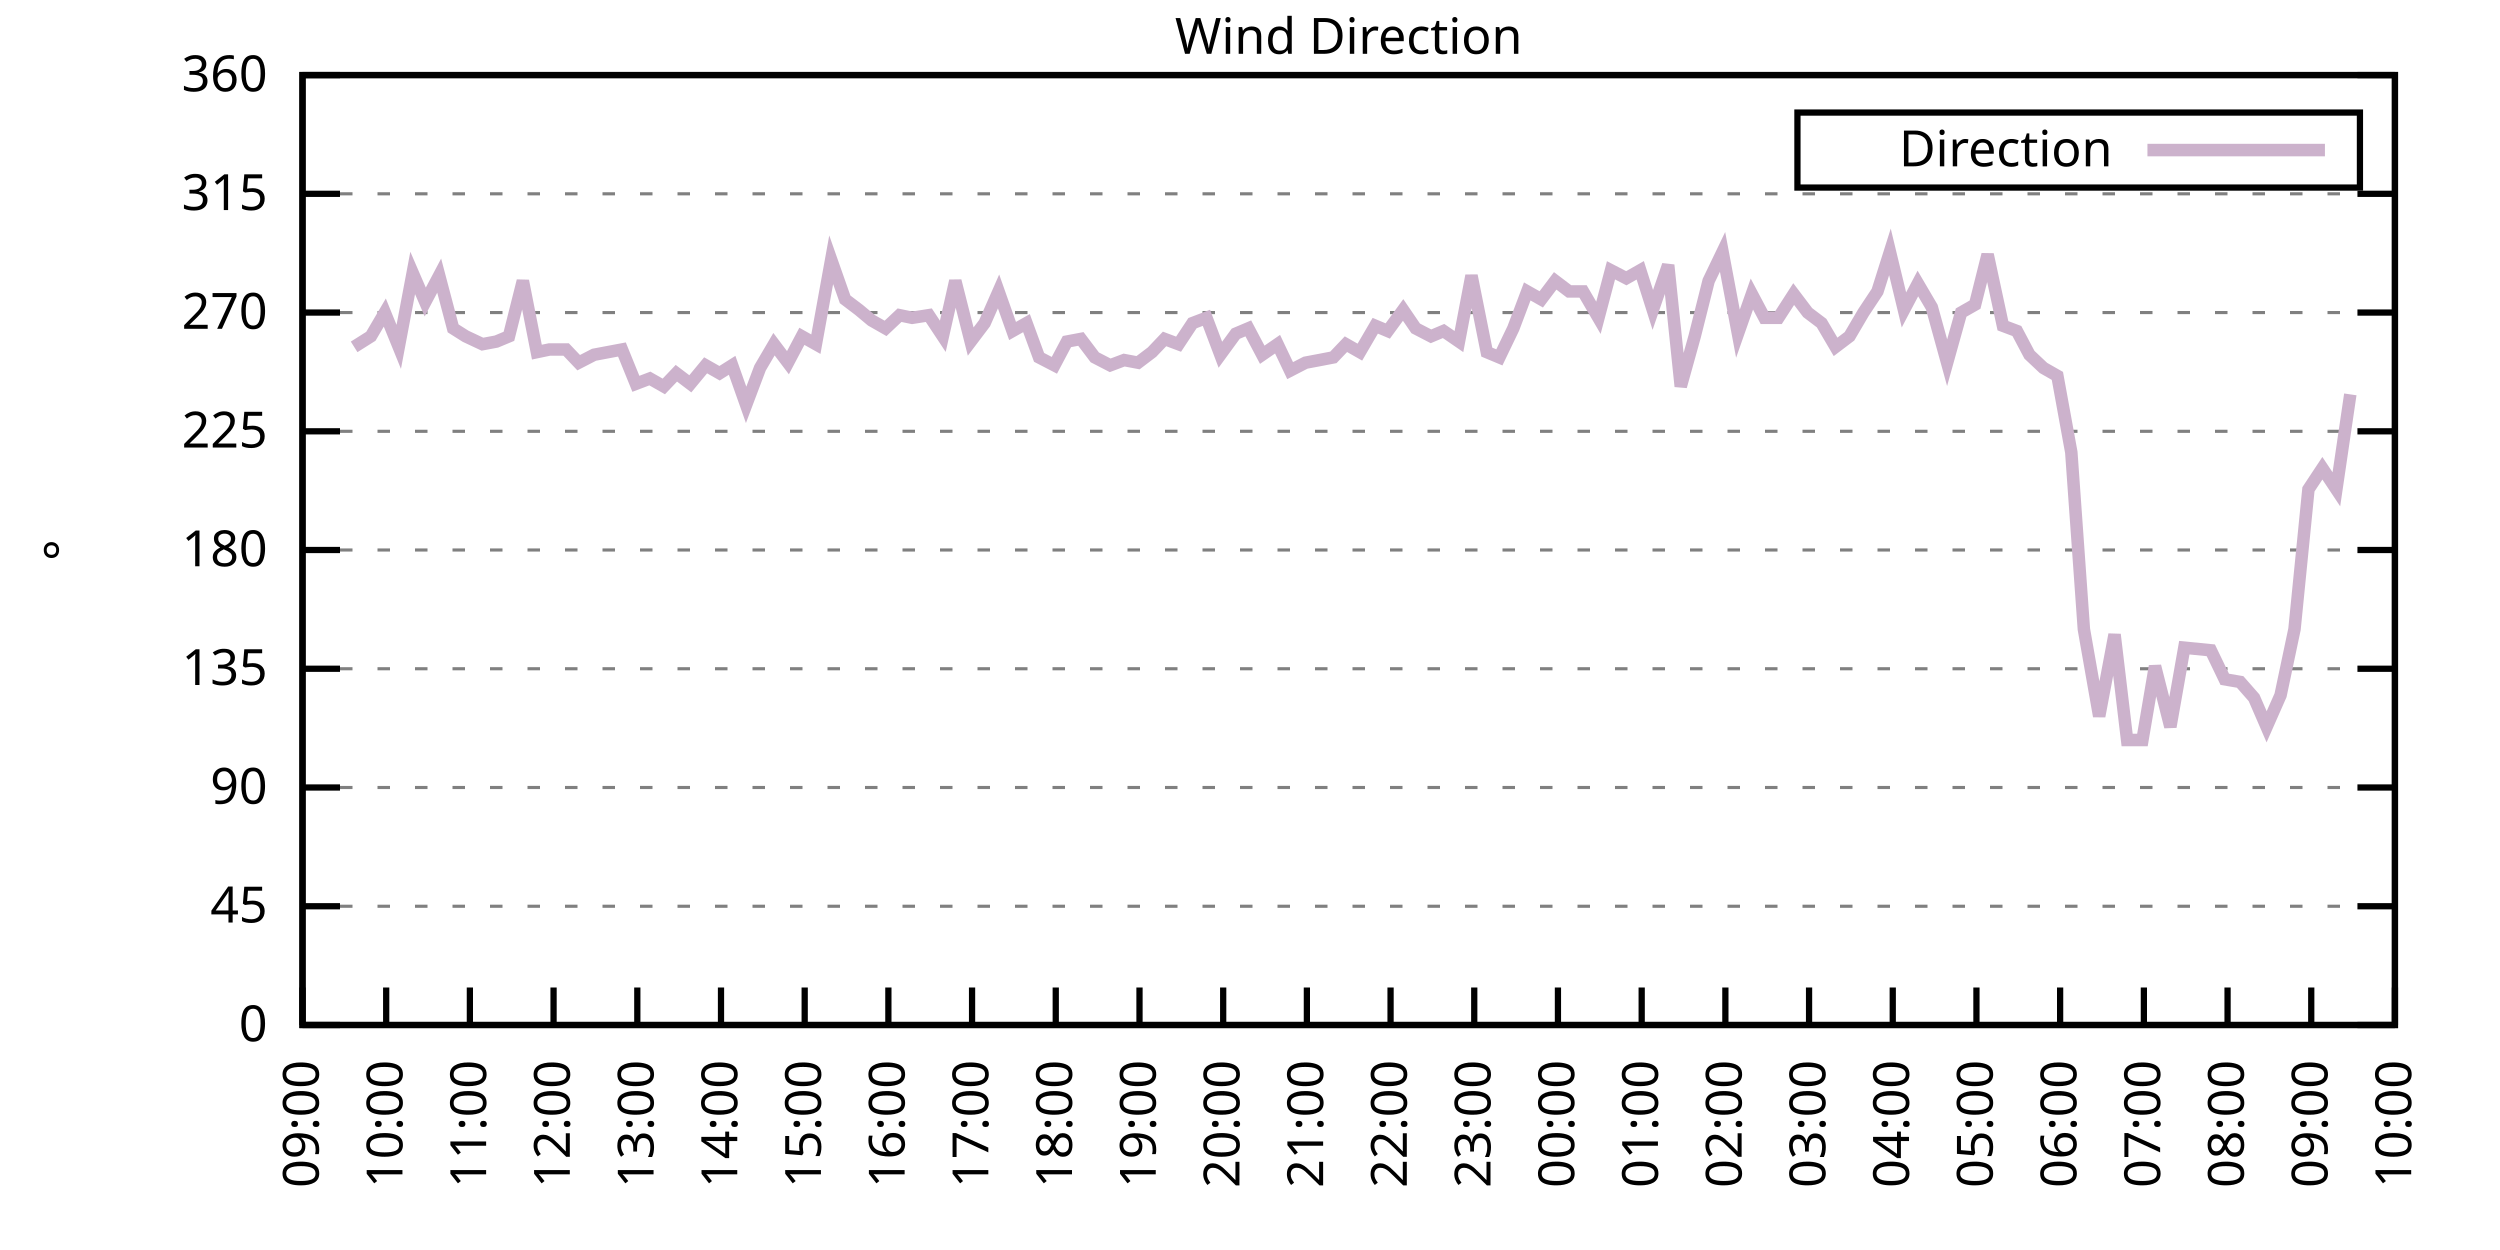
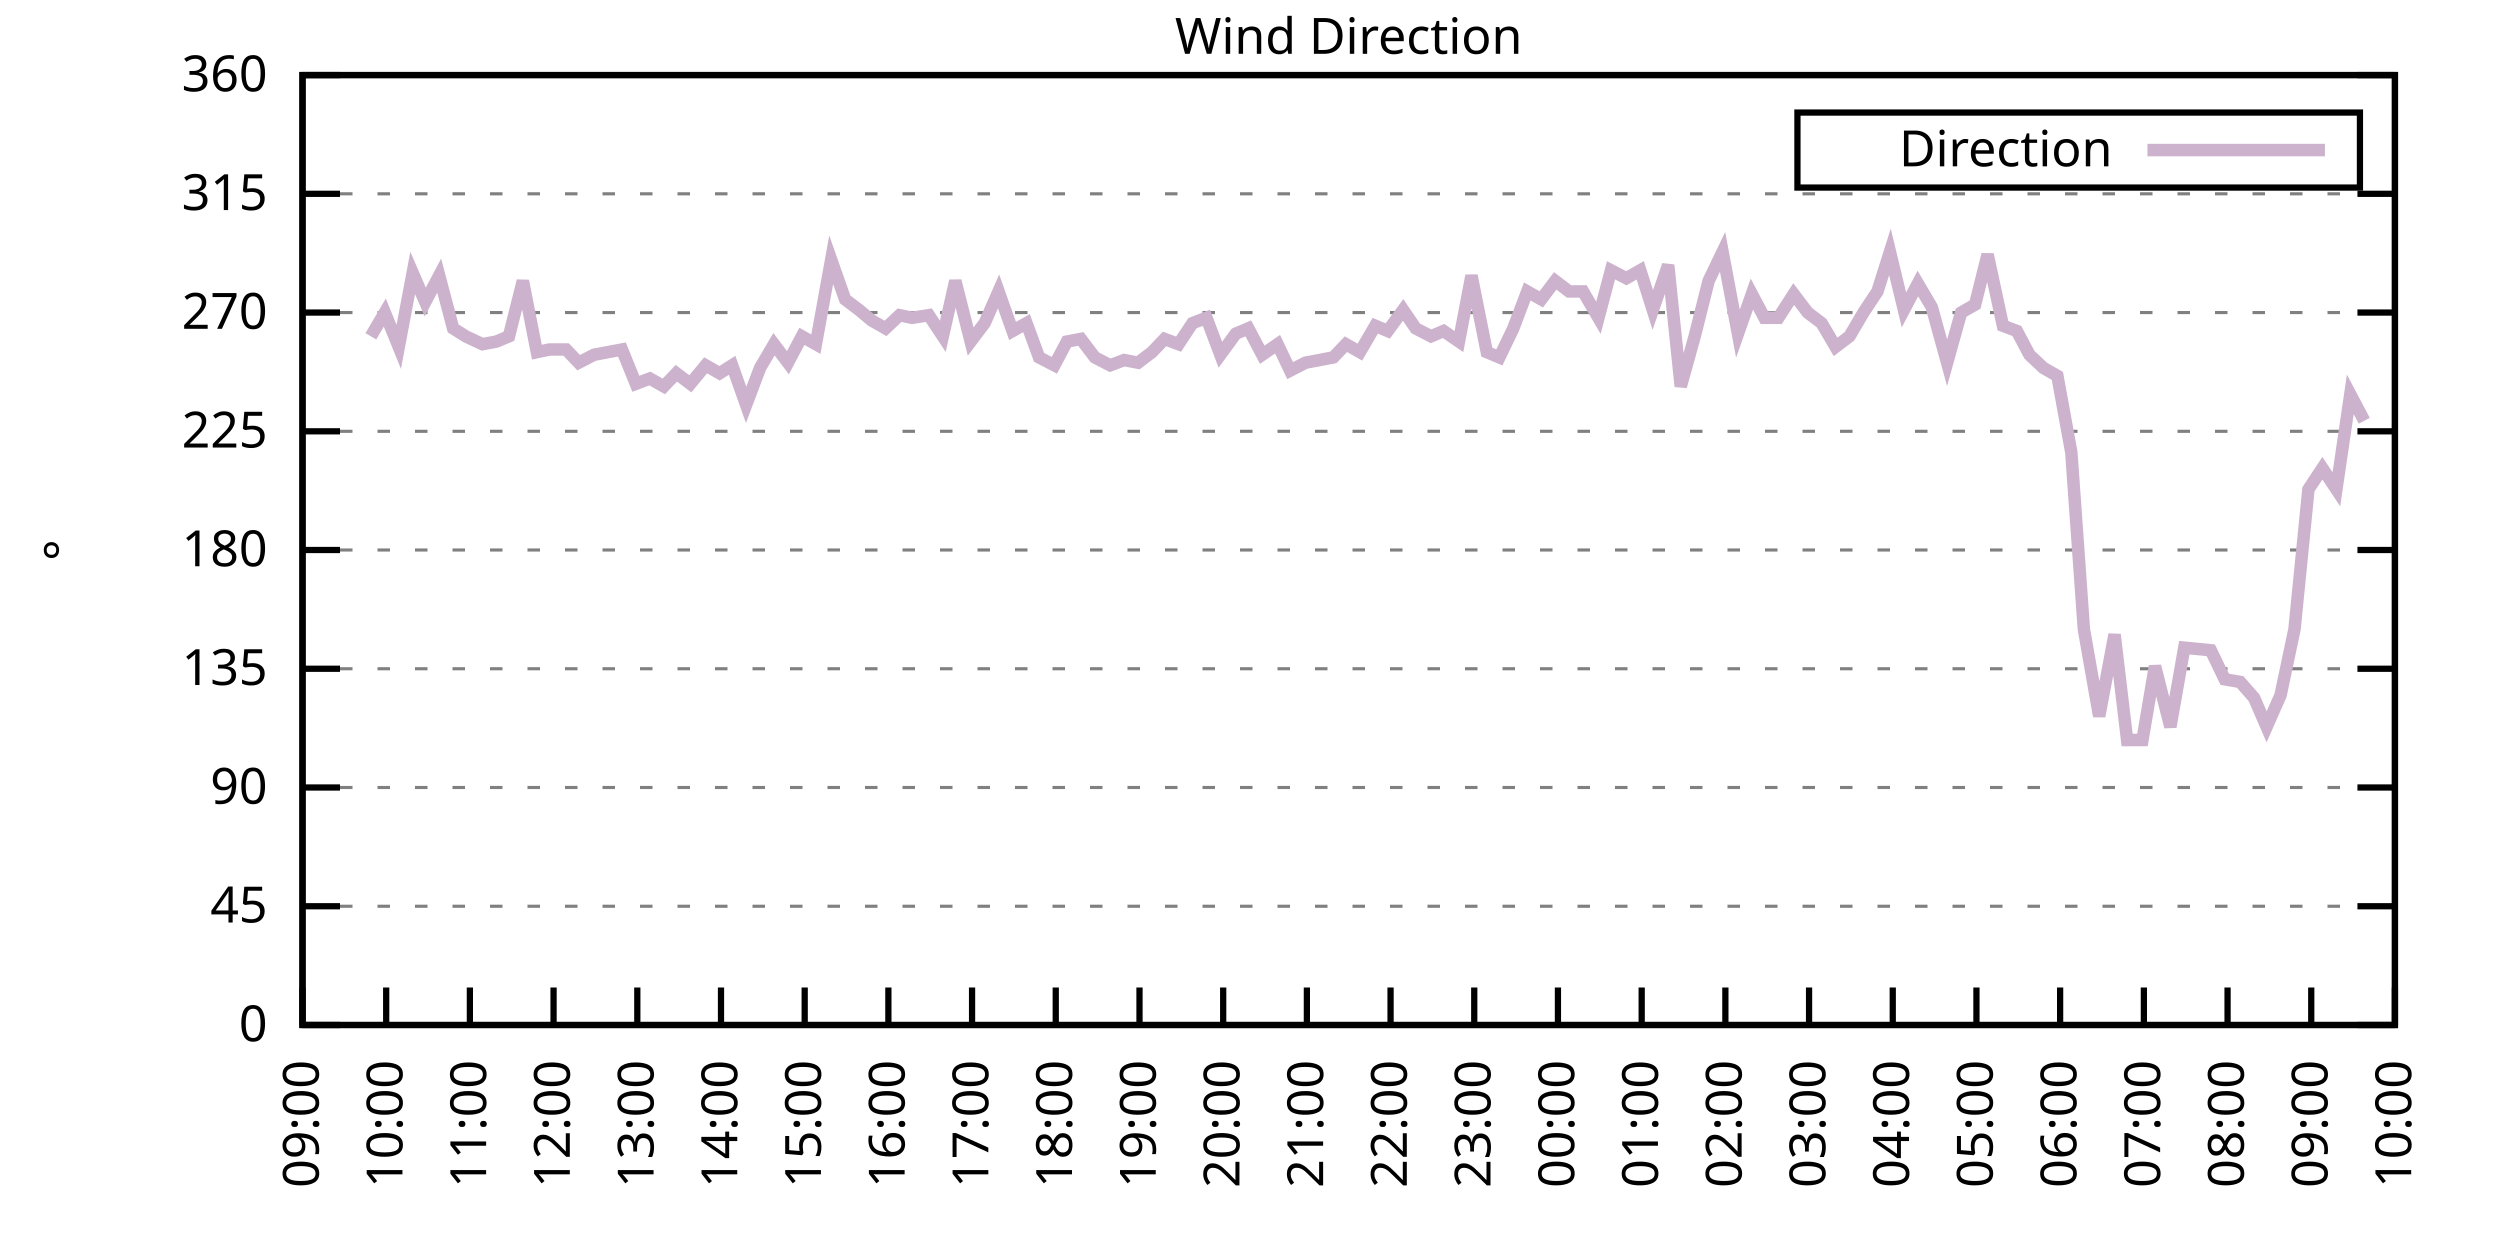
<svg xmlns="http://www.w3.org/2000/svg" xmlns:xlink="http://www.w3.org/1999/xlink" width="400" height="200" viewBox="0 0 400 200">
  <g id="gnuplot_canvas">
    <rect x="0" y="0" width="400" height="200" fill="none" />
    <defs>
      <circle id="gpDot" r="0.5" stroke-width="0.5" stroke="currentColor" />
      <path id="gpPt0" stroke-width="0.333" stroke="currentColor" d="M-1,0 h2 M0,-1 v2" />
      <path id="gpPt1" stroke-width="0.333" stroke="currentColor" d="M-1,-1 L1,1 M1,-1 L-1,1" />
      <path id="gpPt2" stroke-width="0.333" stroke="currentColor" d="M-1,0 L1,0 M0,-1 L0,1 M-1,-1 L1,1 M-1,1 L1,-1" />
      <rect id="gpPt3" stroke-width="0.333" stroke="currentColor" x="-1" y="-1" width="2" height="2" />
      <rect id="gpPt4" stroke-width="0.333" stroke="currentColor" fill="currentColor" x="-1" y="-1" width="2" height="2" />
      <circle id="gpPt5" stroke-width="0.333" stroke="currentColor" cx="0" cy="0" r="1" />
      <use xlink:href="#gpPt5" id="gpPt6" fill="currentColor" stroke="none" />
      <path id="gpPt7" stroke-width="0.333" stroke="currentColor" d="M0,-1.33 L-1.33,0.67 L1.33,0.67 z" />
      <use xlink:href="#gpPt7" id="gpPt8" fill="currentColor" stroke="none" />
      <use xlink:href="#gpPt7" id="gpPt9" stroke="currentColor" transform="rotate(180)" />
      <use xlink:href="#gpPt9" id="gpPt10" fill="currentColor" stroke="none" />
      <use xlink:href="#gpPt3" id="gpPt11" stroke="currentColor" transform="rotate(45)" />
      <use xlink:href="#gpPt11" id="gpPt12" fill="currentColor" stroke="none" />
      <path id="gpPt13" stroke-width="0.333" stroke="currentColor" d="M0,1.330 L1.265,0.411 L0.782,-1.067 L-0.782,-1.076 L-1.265,0.411 z" />
      <use xlink:href="#gpPt13" id="gpPt14" fill="currentColor" stroke="none" />
      <filter id="textbox" filterUnits="objectBoundingBox" x="0" y="0" height="1" width="1">
        <feFlood flood-color="white" flood-opacity="1" result="bgnd" />
        <feComposite in="SourceGraphic" in2="bgnd" operator="atop" />
      </filter>
      <filter id="greybox" filterUnits="objectBoundingBox" x="0" y="0" height="1" width="1">
        <feFlood flood-color="lightgrey" flood-opacity="1" result="grey" />
        <feComposite in="SourceGraphic" in2="grey" operator="atop" />
      </filter>
    </defs>
    <g fill="none" color="white" stroke="currentColor" stroke-width="1.00" stroke-linecap="butt" stroke-linejoin="miter">
</g>
    <g fill="none" color="black" stroke="currentColor" stroke-width="1.00" stroke-linecap="butt" stroke-linejoin="miter">
      <g stroke="none" shape-rendering="crispEdges">
        <polygon fill="rgb(255, 255, 255)" points="48.40,164.00 383.18,164.00 383.18,12.02 48.40,12.02 " />
      </g>
    </g>
    <g fill="none" color="black" stroke="currentColor" stroke-width="1.00" stroke-linecap="butt" stroke-linejoin="miter">
</g>
    <g fill="none" color="black" stroke="black" stroke-width="0.50" stroke-linecap="butt" stroke-linejoin="miter">
</g>
    <g fill="none" color="gray" stroke="currentColor" stroke-width="0.50" stroke-linecap="butt" stroke-linejoin="miter">
      <path stroke="gray" stroke-dasharray="2,4" class="gridline" d="M48.40,164.00 L383.19,164.00  " />
    </g>
    <g fill="none" color="gray" stroke="gray" stroke-width="1.00" stroke-linecap="butt" stroke-linejoin="miter">
</g>
    <g fill="none" color="black" stroke="currentColor" stroke-width="1.00" stroke-linecap="butt" stroke-linejoin="miter">
      <path stroke="black" d="M48.40,164.00 L54.40,164.00 M383.19,164.00 L377.19,164.00  " />
      <g transform="translate(42.80,166.60)" stroke="none" fill="black" font-family="Sans" font-size="8.00" text-anchor="end">
        <text>
          <tspan font-family="Sans"> 0</tspan>
        </text>
      </g>
    </g>
    <g fill="none" color="black" stroke="currentColor" stroke-width="1.00" stroke-linecap="butt" stroke-linejoin="miter">
</g>
    <g fill="none" color="black" stroke="black" stroke-width="0.50" stroke-linecap="butt" stroke-linejoin="miter">
</g>
    <g fill="none" color="gray" stroke="currentColor" stroke-width="0.50" stroke-linecap="butt" stroke-linejoin="miter">
      <path stroke="gray" stroke-dasharray="2,4" class="gridline" d="M48.40,145.00 L383.19,145.00  " />
    </g>
    <g fill="none" color="gray" stroke="gray" stroke-width="1.00" stroke-linecap="butt" stroke-linejoin="miter">
</g>
    <g fill="none" color="black" stroke="currentColor" stroke-width="1.00" stroke-linecap="butt" stroke-linejoin="miter">
      <path stroke="black" d="M48.40,145.00 L54.40,145.00 M383.19,145.00 L377.19,145.00  " />
      <g transform="translate(42.80,147.60)" stroke="none" fill="black" font-family="Sans" font-size="8.00" text-anchor="end">
        <text>
          <tspan font-family="Sans"> 45</tspan>
        </text>
      </g>
    </g>
    <g fill="none" color="black" stroke="currentColor" stroke-width="1.00" stroke-linecap="butt" stroke-linejoin="miter">
</g>
    <g fill="none" color="black" stroke="black" stroke-width="0.50" stroke-linecap="butt" stroke-linejoin="miter">
</g>
    <g fill="none" color="gray" stroke="currentColor" stroke-width="0.50" stroke-linecap="butt" stroke-linejoin="miter">
      <path stroke="gray" stroke-dasharray="2,4" class="gridline" d="M48.40,126.00 L383.19,126.00  " />
    </g>
    <g fill="none" color="gray" stroke="gray" stroke-width="1.00" stroke-linecap="butt" stroke-linejoin="miter">
</g>
    <g fill="none" color="black" stroke="currentColor" stroke-width="1.00" stroke-linecap="butt" stroke-linejoin="miter">
      <path stroke="black" d="M48.40,126.00 L54.40,126.00 M383.19,126.00 L377.19,126.00  " />
      <g transform="translate(42.80,128.60)" stroke="none" fill="black" font-family="Sans" font-size="8.00" text-anchor="end">
        <text>
          <tspan font-family="Sans"> 90</tspan>
        </text>
      </g>
    </g>
    <g fill="none" color="black" stroke="currentColor" stroke-width="1.00" stroke-linecap="butt" stroke-linejoin="miter">
</g>
    <g fill="none" color="black" stroke="black" stroke-width="0.50" stroke-linecap="butt" stroke-linejoin="miter">
</g>
    <g fill="none" color="gray" stroke="currentColor" stroke-width="0.50" stroke-linecap="butt" stroke-linejoin="miter">
      <path stroke="gray" stroke-dasharray="2,4" class="gridline" d="M48.40,107.00 L383.19,107.00  " />
    </g>
    <g fill="none" color="gray" stroke="gray" stroke-width="1.00" stroke-linecap="butt" stroke-linejoin="miter">
</g>
    <g fill="none" color="black" stroke="currentColor" stroke-width="1.00" stroke-linecap="butt" stroke-linejoin="miter">
      <path stroke="black" d="M48.40,107.00 L54.40,107.00 M383.19,107.00 L377.19,107.00  " />
      <g transform="translate(42.80,109.60)" stroke="none" fill="black" font-family="Sans" font-size="8.00" text-anchor="end">
        <text>
          <tspan font-family="Sans"> 135</tspan>
        </text>
      </g>
    </g>
    <g fill="none" color="black" stroke="currentColor" stroke-width="1.00" stroke-linecap="butt" stroke-linejoin="miter">
</g>
    <g fill="none" color="black" stroke="black" stroke-width="0.50" stroke-linecap="butt" stroke-linejoin="miter">
</g>
    <g fill="none" color="gray" stroke="currentColor" stroke-width="0.50" stroke-linecap="butt" stroke-linejoin="miter">
      <path stroke="gray" stroke-dasharray="2,4" class="gridline" d="M48.40,88.00 L383.19,88.00  " />
    </g>
    <g fill="none" color="gray" stroke="gray" stroke-width="1.00" stroke-linecap="butt" stroke-linejoin="miter">
</g>
    <g fill="none" color="black" stroke="currentColor" stroke-width="1.00" stroke-linecap="butt" stroke-linejoin="miter">
      <path stroke="black" d="M48.40,88.00 L54.40,88.00 M383.19,88.00 L377.19,88.00  " />
      <g transform="translate(42.80,90.60)" stroke="none" fill="black" font-family="Sans" font-size="8.00" text-anchor="end">
        <text>
          <tspan font-family="Sans"> 180</tspan>
        </text>
      </g>
    </g>
    <g fill="none" color="black" stroke="currentColor" stroke-width="1.00" stroke-linecap="butt" stroke-linejoin="miter">
</g>
    <g fill="none" color="black" stroke="black" stroke-width="0.50" stroke-linecap="butt" stroke-linejoin="miter">
</g>
    <g fill="none" color="gray" stroke="currentColor" stroke-width="0.50" stroke-linecap="butt" stroke-linejoin="miter">
      <path stroke="gray" stroke-dasharray="2,4" class="gridline" d="M48.40,69.01 L383.19,69.01  " />
    </g>
    <g fill="none" color="gray" stroke="gray" stroke-width="1.00" stroke-linecap="butt" stroke-linejoin="miter">
</g>
    <g fill="none" color="black" stroke="currentColor" stroke-width="1.00" stroke-linecap="butt" stroke-linejoin="miter">
      <path stroke="black" d="M48.40,69.01 L54.40,69.01 M383.19,69.01 L377.19,69.01  " />
      <g transform="translate(42.80,71.61)" stroke="none" fill="black" font-family="Sans" font-size="8.00" text-anchor="end">
        <text>
          <tspan font-family="Sans"> 225</tspan>
        </text>
      </g>
    </g>
    <g fill="none" color="black" stroke="currentColor" stroke-width="1.00" stroke-linecap="butt" stroke-linejoin="miter">
</g>
    <g fill="none" color="black" stroke="black" stroke-width="0.50" stroke-linecap="butt" stroke-linejoin="miter">
</g>
    <g fill="none" color="gray" stroke="currentColor" stroke-width="0.50" stroke-linecap="butt" stroke-linejoin="miter">
      <path stroke="gray" stroke-dasharray="2,4" class="gridline" d="M48.40,50.01 L383.19,50.01  " />
    </g>
    <g fill="none" color="gray" stroke="gray" stroke-width="1.00" stroke-linecap="butt" stroke-linejoin="miter">
</g>
    <g fill="none" color="black" stroke="currentColor" stroke-width="1.00" stroke-linecap="butt" stroke-linejoin="miter">
      <path stroke="black" d="M48.40,50.01 L54.40,50.01 M383.19,50.01 L377.19,50.01  " />
      <g transform="translate(42.80,52.61)" stroke="none" fill="black" font-family="Sans" font-size="8.00" text-anchor="end">
        <text>
          <tspan font-family="Sans"> 270</tspan>
        </text>
      </g>
    </g>
    <g fill="none" color="black" stroke="currentColor" stroke-width="1.00" stroke-linecap="butt" stroke-linejoin="miter">
</g>
    <g fill="none" color="black" stroke="black" stroke-width="0.50" stroke-linecap="butt" stroke-linejoin="miter">
</g>
    <g fill="none" color="gray" stroke="currentColor" stroke-width="0.50" stroke-linecap="butt" stroke-linejoin="miter">
      <path stroke="gray" stroke-dasharray="2,4" class="gridline" d="M48.40,31.01 L383.19,31.01  " />
    </g>
    <g fill="none" color="gray" stroke="gray" stroke-width="1.00" stroke-linecap="butt" stroke-linejoin="miter">
</g>
    <g fill="none" color="black" stroke="currentColor" stroke-width="1.00" stroke-linecap="butt" stroke-linejoin="miter">
      <path stroke="black" d="M48.40,31.01 L54.40,31.01 M383.19,31.01 L377.19,31.01  " />
      <g transform="translate(42.80,33.61)" stroke="none" fill="black" font-family="Sans" font-size="8.00" text-anchor="end">
        <text>
          <tspan font-family="Sans"> 315</tspan>
        </text>
      </g>
    </g>
    <g fill="none" color="black" stroke="currentColor" stroke-width="1.00" stroke-linecap="butt" stroke-linejoin="miter">
</g>
    <g fill="none" color="black" stroke="black" stroke-width="0.50" stroke-linecap="butt" stroke-linejoin="miter">
</g>
    <g fill="none" color="gray" stroke="currentColor" stroke-width="0.50" stroke-linecap="butt" stroke-linejoin="miter">
      <path stroke="gray" stroke-dasharray="2,4" class="gridline" d="M48.40,12.01 L383.19,12.01  " />
    </g>
    <g fill="none" color="gray" stroke="gray" stroke-width="1.00" stroke-linecap="butt" stroke-linejoin="miter">
</g>
    <g fill="none" color="black" stroke="currentColor" stroke-width="1.00" stroke-linecap="butt" stroke-linejoin="miter">
      <path stroke="black" d="M48.40,12.01 L54.40,12.01 M383.19,12.01 L377.19,12.01  " />
      <g transform="translate(42.80,14.61)" stroke="none" fill="black" font-family="Sans" font-size="8.00" text-anchor="end">
        <text>
          <tspan font-family="Sans"> 360</tspan>
        </text>
      </g>
    </g>
    <g fill="none" color="black" stroke="currentColor" stroke-width="1.00" stroke-linecap="butt" stroke-linejoin="miter">
      <path stroke="black" d="M48.40,164.00 L48.40,158.00  " />
      <g transform="translate(51.00,169.60) rotate(270.00)" stroke="none" fill="black" font-family="Sans" font-size="8.00" text-anchor="end">
        <text>
          <tspan font-family="Sans">09:00</tspan>
        </text>
      </g>
    </g>
    <g fill="none" color="black" stroke="currentColor" stroke-width="1.00" stroke-linecap="butt" stroke-linejoin="miter">
      <path stroke="black" d="M61.79,164.00 L61.79,158.00  " />
      <g transform="translate(64.39,169.60) rotate(270.00)" stroke="none" fill="black" font-family="Sans" font-size="8.00" text-anchor="end">
        <text>
          <tspan font-family="Sans">10:00</tspan>
        </text>
      </g>
    </g>
    <g fill="none" color="black" stroke="currentColor" stroke-width="1.00" stroke-linecap="butt" stroke-linejoin="miter">
      <path stroke="black" d="M75.18,164.00 L75.18,158.00  " />
      <g transform="translate(77.78,169.60) rotate(270.00)" stroke="none" fill="black" font-family="Sans" font-size="8.00" text-anchor="end">
        <text>
          <tspan font-family="Sans">11:00</tspan>
        </text>
      </g>
    </g>
    <g fill="none" color="black" stroke="currentColor" stroke-width="1.00" stroke-linecap="butt" stroke-linejoin="miter">
      <path stroke="black" d="M88.57,164.00 L88.57,158.00  " />
      <g transform="translate(91.17,169.60) rotate(270.00)" stroke="none" fill="black" font-family="Sans" font-size="8.00" text-anchor="end">
        <text>
          <tspan font-family="Sans">12:00</tspan>
        </text>
      </g>
    </g>
    <g fill="none" color="black" stroke="currentColor" stroke-width="1.00" stroke-linecap="butt" stroke-linejoin="miter">
      <path stroke="black" d="M101.97,164.00 L101.97,158.00  " />
      <g transform="translate(104.57,169.60) rotate(270.00)" stroke="none" fill="black" font-family="Sans" font-size="8.00" text-anchor="end">
        <text>
          <tspan font-family="Sans">13:00</tspan>
        </text>
      </g>
    </g>
    <g fill="none" color="black" stroke="currentColor" stroke-width="1.00" stroke-linecap="butt" stroke-linejoin="miter">
      <path stroke="black" d="M115.36,164.00 L115.36,158.00  " />
      <g transform="translate(117.96,169.60) rotate(270.00)" stroke="none" fill="black" font-family="Sans" font-size="8.00" text-anchor="end">
        <text>
          <tspan font-family="Sans">14:00</tspan>
        </text>
      </g>
    </g>
    <g fill="none" color="black" stroke="currentColor" stroke-width="1.00" stroke-linecap="butt" stroke-linejoin="miter">
      <path stroke="black" d="M128.75,164.00 L128.75,158.00  " />
      <g transform="translate(131.35,169.60) rotate(270.00)" stroke="none" fill="black" font-family="Sans" font-size="8.00" text-anchor="end">
        <text>
          <tspan font-family="Sans">15:00</tspan>
        </text>
      </g>
    </g>
    <g fill="none" color="black" stroke="currentColor" stroke-width="1.00" stroke-linecap="butt" stroke-linejoin="miter">
      <path stroke="black" d="M142.14,164.00 L142.14,158.00  " />
      <g transform="translate(144.74,169.60) rotate(270.00)" stroke="none" fill="black" font-family="Sans" font-size="8.00" text-anchor="end">
        <text>
          <tspan font-family="Sans">16:00</tspan>
        </text>
      </g>
    </g>
    <g fill="none" color="black" stroke="currentColor" stroke-width="1.00" stroke-linecap="butt" stroke-linejoin="miter">
      <path stroke="black" d="M155.53,164.00 L155.53,158.00  " />
      <g transform="translate(158.13,169.60) rotate(270.00)" stroke="none" fill="black" font-family="Sans" font-size="8.00" text-anchor="end">
        <text>
          <tspan font-family="Sans">17:00</tspan>
        </text>
      </g>
    </g>
    <g fill="none" color="black" stroke="currentColor" stroke-width="1.00" stroke-linecap="butt" stroke-linejoin="miter">
      <path stroke="black" d="M168.92,164.00 L168.92,158.00  " />
      <g transform="translate(171.52,169.60) rotate(270.00)" stroke="none" fill="black" font-family="Sans" font-size="8.00" text-anchor="end">
        <text>
          <tspan font-family="Sans">18:00</tspan>
        </text>
      </g>
    </g>
    <g fill="none" color="black" stroke="currentColor" stroke-width="1.00" stroke-linecap="butt" stroke-linejoin="miter">
      <path stroke="black" d="M182.32,164.00 L182.32,158.00  " />
      <g transform="translate(184.92,169.60) rotate(270.00)" stroke="none" fill="black" font-family="Sans" font-size="8.00" text-anchor="end">
        <text>
          <tspan font-family="Sans">19:00</tspan>
        </text>
      </g>
    </g>
    <g fill="none" color="black" stroke="currentColor" stroke-width="1.00" stroke-linecap="butt" stroke-linejoin="miter">
      <path stroke="black" d="M195.71,164.00 L195.71,158.00  " />
      <g transform="translate(198.31,169.60) rotate(270.00)" stroke="none" fill="black" font-family="Sans" font-size="8.00" text-anchor="end">
        <text>
          <tspan font-family="Sans">20:00</tspan>
        </text>
      </g>
    </g>
    <g fill="none" color="black" stroke="currentColor" stroke-width="1.00" stroke-linecap="butt" stroke-linejoin="miter">
      <path stroke="black" d="M209.10,164.00 L209.10,158.00  " />
      <g transform="translate(211.70,169.60) rotate(270.00)" stroke="none" fill="black" font-family="Sans" font-size="8.00" text-anchor="end">
        <text>
          <tspan font-family="Sans">21:00</tspan>
        </text>
      </g>
    </g>
    <g fill="none" color="black" stroke="currentColor" stroke-width="1.00" stroke-linecap="butt" stroke-linejoin="miter">
      <path stroke="black" d="M222.49,164.00 L222.49,158.00  " />
      <g transform="translate(225.09,169.60) rotate(270.00)" stroke="none" fill="black" font-family="Sans" font-size="8.00" text-anchor="end">
        <text>
          <tspan font-family="Sans">22:00</tspan>
        </text>
      </g>
    </g>
    <g fill="none" color="black" stroke="currentColor" stroke-width="1.00" stroke-linecap="butt" stroke-linejoin="miter">
      <path stroke="black" d="M235.88,164.00 L235.88,158.00  " />
      <g transform="translate(238.48,169.60) rotate(270.00)" stroke="none" fill="black" font-family="Sans" font-size="8.00" text-anchor="end">
        <text>
          <tspan font-family="Sans">23:00</tspan>
        </text>
      </g>
    </g>
    <g fill="none" color="black" stroke="currentColor" stroke-width="1.00" stroke-linecap="butt" stroke-linejoin="miter">
      <path stroke="black" d="M249.27,164.00 L249.27,158.00  " />
      <g transform="translate(251.87,169.60) rotate(270.00)" stroke="none" fill="black" font-family="Sans" font-size="8.00" text-anchor="end">
        <text>
          <tspan font-family="Sans">00:00</tspan>
        </text>
      </g>
    </g>
    <g fill="none" color="black" stroke="currentColor" stroke-width="1.00" stroke-linecap="butt" stroke-linejoin="miter">
      <path stroke="black" d="M262.67,164.00 L262.67,158.00  " />
      <g transform="translate(265.27,169.60) rotate(270.00)" stroke="none" fill="black" font-family="Sans" font-size="8.00" text-anchor="end">
        <text>
          <tspan font-family="Sans">01:00</tspan>
        </text>
      </g>
    </g>
    <g fill="none" color="black" stroke="currentColor" stroke-width="1.00" stroke-linecap="butt" stroke-linejoin="miter">
      <path stroke="black" d="M276.06,164.00 L276.06,158.00  " />
      <g transform="translate(278.66,169.60) rotate(270.00)" stroke="none" fill="black" font-family="Sans" font-size="8.00" text-anchor="end">
        <text>
          <tspan font-family="Sans">02:00</tspan>
        </text>
      </g>
    </g>
    <g fill="none" color="black" stroke="currentColor" stroke-width="1.00" stroke-linecap="butt" stroke-linejoin="miter">
      <path stroke="black" d="M289.45,164.00 L289.45,158.00  " />
      <g transform="translate(292.05,169.60) rotate(270.00)" stroke="none" fill="black" font-family="Sans" font-size="8.00" text-anchor="end">
        <text>
          <tspan font-family="Sans">03:00</tspan>
        </text>
      </g>
    </g>
    <g fill="none" color="black" stroke="currentColor" stroke-width="1.00" stroke-linecap="butt" stroke-linejoin="miter">
      <path stroke="black" d="M302.84,164.00 L302.84,158.00  " />
      <g transform="translate(305.44,169.60) rotate(270.00)" stroke="none" fill="black" font-family="Sans" font-size="8.00" text-anchor="end">
        <text>
          <tspan font-family="Sans">04:00</tspan>
        </text>
      </g>
    </g>
    <g fill="none" color="black" stroke="currentColor" stroke-width="1.00" stroke-linecap="butt" stroke-linejoin="miter">
      <path stroke="black" d="M316.23,164.00 L316.23,158.00  " />
      <g transform="translate(318.83,169.60) rotate(270.00)" stroke="none" fill="black" font-family="Sans" font-size="8.00" text-anchor="end">
        <text>
          <tspan font-family="Sans">05:00</tspan>
        </text>
      </g>
    </g>
    <g fill="none" color="black" stroke="currentColor" stroke-width="1.00" stroke-linecap="butt" stroke-linejoin="miter">
      <path stroke="black" d="M329.62,164.00 L329.62,158.00  " />
      <g transform="translate(332.22,169.60) rotate(270.00)" stroke="none" fill="black" font-family="Sans" font-size="8.00" text-anchor="end">
        <text>
          <tspan font-family="Sans">06:00</tspan>
        </text>
      </g>
    </g>
    <g fill="none" color="black" stroke="currentColor" stroke-width="1.00" stroke-linecap="butt" stroke-linejoin="miter">
      <path stroke="black" d="M343.02,164.00 L343.02,158.00  " />
      <g transform="translate(345.62,169.60) rotate(270.00)" stroke="none" fill="black" font-family="Sans" font-size="8.00" text-anchor="end">
        <text>
          <tspan font-family="Sans">07:00</tspan>
        </text>
      </g>
    </g>
    <g fill="none" color="black" stroke="currentColor" stroke-width="1.00" stroke-linecap="butt" stroke-linejoin="miter">
      <path stroke="black" d="M356.41,164.00 L356.41,158.00  " />
      <g transform="translate(359.01,169.60) rotate(270.00)" stroke="none" fill="black" font-family="Sans" font-size="8.00" text-anchor="end">
        <text>
          <tspan font-family="Sans">08:00</tspan>
        </text>
      </g>
    </g>
    <g fill="none" color="black" stroke="currentColor" stroke-width="1.00" stroke-linecap="butt" stroke-linejoin="miter">
      <path stroke="black" d="M369.80,164.00 L369.80,158.00  " />
      <g transform="translate(372.40,169.60) rotate(270.00)" stroke="none" fill="black" font-family="Sans" font-size="8.00" text-anchor="end">
        <text>
          <tspan font-family="Sans">09:00</tspan>
        </text>
      </g>
    </g>
    <g fill="none" color="black" stroke="currentColor" stroke-width="1.00" stroke-linecap="butt" stroke-linejoin="miter">
      <path stroke="black" d="M383.19,164.00 L383.19,158.00  " />
      <g transform="translate(385.79,169.60) rotate(270.00)" stroke="none" fill="black" font-family="Sans" font-size="8.00" text-anchor="end">
        <text>
          <tspan font-family="Sans">10:00</tspan>
        </text>
      </g>
    </g>
    <g fill="none" color="black" stroke="currentColor" stroke-width="1.00" stroke-linecap="butt" stroke-linejoin="miter">
</g>
    <g fill="none" color="black" stroke="currentColor" stroke-width="1.00" stroke-linecap="butt" stroke-linejoin="miter">
      <path stroke="black" d="M48.40,12.01 L48.40,164.00 L383.19,164.00 L383.19,12.01 L48.40,12.01 Z  " />
    </g>
    <g fill="none" color="black" stroke="currentColor" stroke-width="1.00" stroke-linecap="butt" stroke-linejoin="miter">
</g>
    <g fill="none" color="black" stroke="currentColor" stroke-width="1.00" stroke-linecap="butt" stroke-linejoin="miter">
      <path stroke="black" d="M287.59,30.01 L287.59,18.01 L377.59,18.01 L377.59,30.01 L287.59,30.01 Z  " />
    </g>
    <g id="Wind_direction_plot_1">
      <g fill="none" color="white" stroke="black" stroke-width="2.00" stroke-linecap="butt" stroke-linejoin="miter">
</g>
      <g fill="none" color="black" stroke="currentColor" stroke-width="2.00" stroke-linecap="butt" stroke-linejoin="miter">
        <g transform="translate(337.99,26.61)" stroke="none" fill="black" font-family="Sans" font-size="8.00" text-anchor="end">
          <text>
            <tspan font-family="Sans">Direction</tspan>
          </text>
        </g>
      </g>
      <g fill="none" color="black" stroke="currentColor" stroke-width="2.00" stroke-linecap="butt" stroke-linejoin="miter">
-         <path stroke="rgb(204, 178, 204)" d="M343.59,24.01 L371.99,24.01 M56.66,55.50 L59.34,53.81 L61.57,50.01 L63.80,55.50 L66.03,43.67 L68.04,48.32   L70.27,44.10 L72.50,52.54 L74.51,53.81 L77.19,55.07 L79.42,54.65 L81.43,53.81 L83.66,44.94 L85.90,56.34   L87.91,55.92 L90.58,55.92 L92.59,58.03 L95.05,56.76 L97.28,56.34 L99.51,55.92 L101.74,61.41 L103.98,60.56   L106.21,61.83 L108.22,59.72 L110.45,61.41 L112.90,58.45 L115.13,59.72 L117.14,58.45 L119.38,64.78 L121.61,58.87   L123.84,55.07 L126.07,58.03 L128.30,53.81 L130.54,55.07 L132.99,41.56 L135.22,47.90 L137.45,49.59 L139.46,51.27   L141.69,52.54 L143.93,50.43 L145.94,50.85 L148.61,50.43 L150.85,53.81 L152.85,44.94 L155.31,54.65 L157.54,51.70   L159.77,46.63 L162.01,52.96 L164.24,51.70 L166.25,57.18 L168.70,58.45 L170.71,54.65 L172.94,54.23 L175.17,57.18   L177.63,58.45 L179.86,57.61 L182.09,58.03 L184.32,56.34 L186.33,54.23 L188.57,55.07 L190.80,51.70 L193.03,50.85   L195.26,56.76 L197.72,53.39 L199.73,52.54 L201.96,56.76 L204.41,55.07 L206.42,59.30 L208.88,58.03 L211.11,57.61   L213.34,57.18 L215.35,55.07 L217.58,56.34 L220.04,52.12 L222.04,52.96 L224.50,49.59 L226.51,52.54 L228.96,53.81   L230.97,52.96 L233.43,54.65 L235.44,44.10 L237.89,56.34 L239.90,57.18 L242.13,52.54 L244.36,46.63 L246.60,47.90   L248.83,44.94 L251.06,46.63 L253.29,46.63 L255.75,50.85 L257.76,43.25 L260.21,44.52 L262.44,43.25 L264.45,49.59   L266.91,42.41 L268.92,61.83 L271.15,53.81 L273.38,44.94 L275.61,40.30 L278.07,53.39 L280.30,47.05 L282.31,50.85   L284.54,50.85 L286.99,47.05 L289.23,50.01 L291.46,51.70 L293.69,55.50 L295.92,53.81 L298.15,50.01 L300.39,46.63   L302.39,40.30 L304.63,49.59 L306.86,45.36 L309.09,49.16 L311.54,58.03 L313.78,50.01 L316.01,48.74 L318.02,40.72   L320.47,52.12 L322.70,52.96 L324.71,56.76 L326.95,58.87 L329.18,60.14 L331.41,72.38 L333.42,100.67 L335.87,114.60   L338.33,101.52 L340.34,118.40 L342.79,118.40 L344.80,106.58 L347.26,116.29 L349.49,103.63 L353.73,104.05 L355.96,108.69   L358.42,109.11 L360.65,111.65 L362.66,116.29 L364.89,111.23 L367.12,100.67 L369.35,78.29 L371.58,74.92 L373.82,78.29   L376.05,63.10  " />
+         <path stroke="rgb(204, 178, 204)" d="M343.59,24.01 L371.99,24.01 M59.34,53.81 L61.57,50.01 L63.80,55.50 L66.03,43.67 L68.04,48.32 L70.27,44.10   L72.50,52.54 L74.51,53.81 L77.19,55.07 L79.42,54.65 L81.43,53.81 L83.66,44.94 L85.90,56.34 L87.91,55.92   L90.58,55.92 L92.59,58.03 L95.05,56.76 L97.28,56.34 L99.51,55.92 L101.74,61.41 L103.98,60.56 L106.21,61.83   L108.22,59.72 L110.45,61.41 L112.90,58.45 L115.13,59.72 L117.14,58.45 L119.38,64.78 L121.61,58.87 L123.84,55.07   L126.07,58.03 L128.30,53.81 L130.54,55.07 L132.99,41.56 L135.22,47.90 L137.45,49.59 L139.46,51.27 L141.69,52.54   L143.93,50.43 L145.94,50.85 L148.61,50.43 L150.85,53.81 L152.85,44.94 L155.31,54.65 L157.54,51.70 L159.77,46.63   L162.01,52.96 L164.24,51.70 L166.25,57.18 L168.70,58.45 L170.71,54.65 L172.94,54.23 L175.17,57.18 L177.63,58.45   L179.86,57.61 L182.09,58.03 L184.32,56.34 L186.33,54.23 L188.57,55.07 L190.80,51.70 L193.03,50.85 L195.26,56.76   L197.72,53.39 L199.73,52.54 L201.96,56.76 L204.41,55.07 L206.42,59.30 L208.88,58.03 L211.11,57.61 L213.34,57.18   L215.35,55.07 L217.58,56.34 L220.04,52.12 L222.04,52.96 L224.50,49.59 L226.51,52.54 L228.96,53.81 L230.97,52.96   L233.43,54.65 L235.44,44.10 L237.89,56.34 L239.90,57.18 L242.13,52.54 L244.36,46.63 L246.60,47.90 L248.83,44.94   L251.06,46.63 L253.29,46.63 L255.75,50.85 L257.76,43.25 L260.21,44.52 L262.44,43.25 L264.45,49.59 L266.91,42.41   L268.92,61.83 L271.15,53.81 L273.38,44.94 L275.61,40.30 L278.07,53.39 L280.30,47.05 L282.31,50.85 L284.54,50.85   L286.99,47.05 L289.23,50.01 L291.46,51.70 L293.69,55.50 L295.92,53.81 L298.15,50.01 L300.39,46.63 L302.39,40.30   L304.63,49.59 L306.86,45.36 L309.09,49.16 L311.54,58.03 L313.78,50.01 L316.01,48.74 L318.02,40.72 L320.47,52.12   L322.70,52.96 L324.71,56.76 L326.95,58.87 L329.18,60.14 L331.41,72.38 L333.42,100.67 L335.87,114.60 L338.33,101.52   L340.34,118.40 L342.79,118.40 L344.80,106.58 L347.26,116.29 L349.49,103.63 L353.73,104.05 L355.96,108.69 L358.42,109.11   L360.65,111.65 L362.66,116.29 L364.89,111.23 L367.12,100.67 L369.35,78.29 L371.58,74.92 L373.82,78.29 L376.05,63.10   L378.28,67.32  " />
      </g>
    </g>
    <g fill="none" color="black" stroke="currentColor" stroke-width="2.00" stroke-linecap="butt" stroke-linejoin="miter">
</g>
    <g fill="none" color="black" stroke="black" stroke-width="1.00" stroke-linecap="butt" stroke-linejoin="miter">
</g>
    <g fill="none" color="black" stroke="currentColor" stroke-width="1.00" stroke-linecap="butt" stroke-linejoin="miter">
      <path stroke="black" d="M48.40,12.01 L48.40,164.00 L383.19,164.00 L383.19,12.01 L48.40,12.01 Z  " />
      <g transform="translate(12.80,88.01) rotate(270.00)" stroke="none" fill="black" font-family="Sans" font-size="8.00" text-anchor="middle">
        <text>
          <tspan font-family="Sans">°</tspan>
        </text>
      </g>
    </g>
    <g fill="none" color="black" stroke="currentColor" stroke-width="1.00" stroke-linecap="butt" stroke-linejoin="miter">
</g>
    <g fill="none" color="black" stroke="currentColor" stroke-width="1.00" stroke-linecap="butt" stroke-linejoin="miter">
      <g transform="translate(215.79,8.61)" stroke="none" fill="black" font-family="Sans" font-size="8.00" text-anchor="middle">
        <text>
          <tspan font-family="Sans">Wind Direction</tspan>
        </text>
      </g>
    </g>
    <g fill="none" color="black" stroke="currentColor" stroke-width="1.00" stroke-linecap="butt" stroke-linejoin="miter">
</g>
  </g>
</svg>
